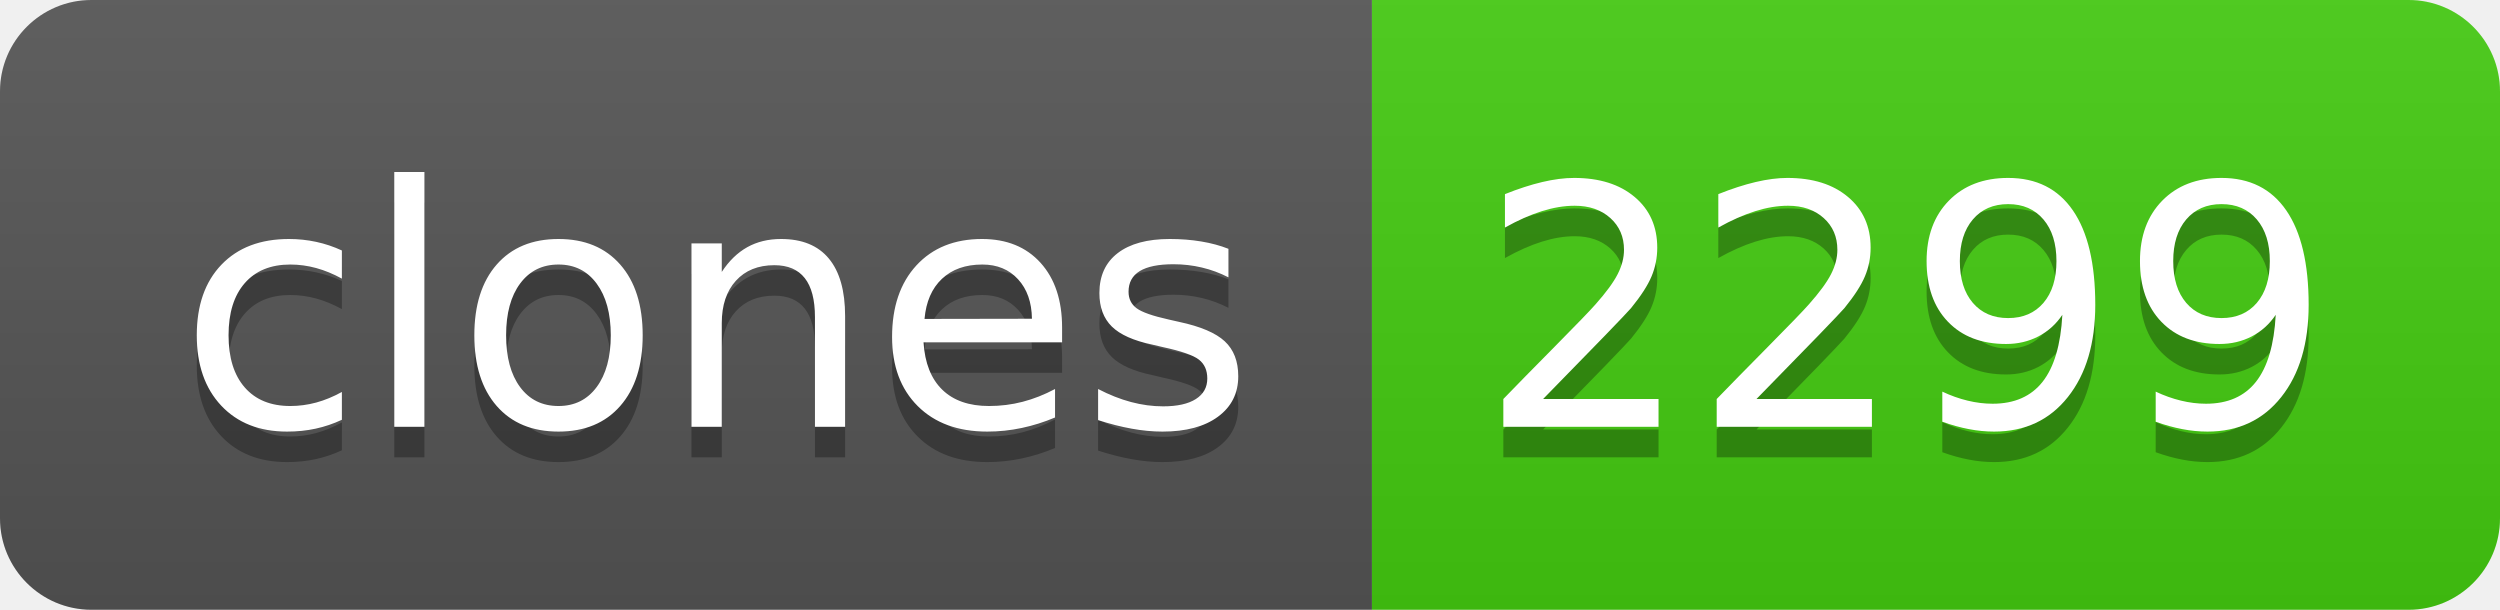
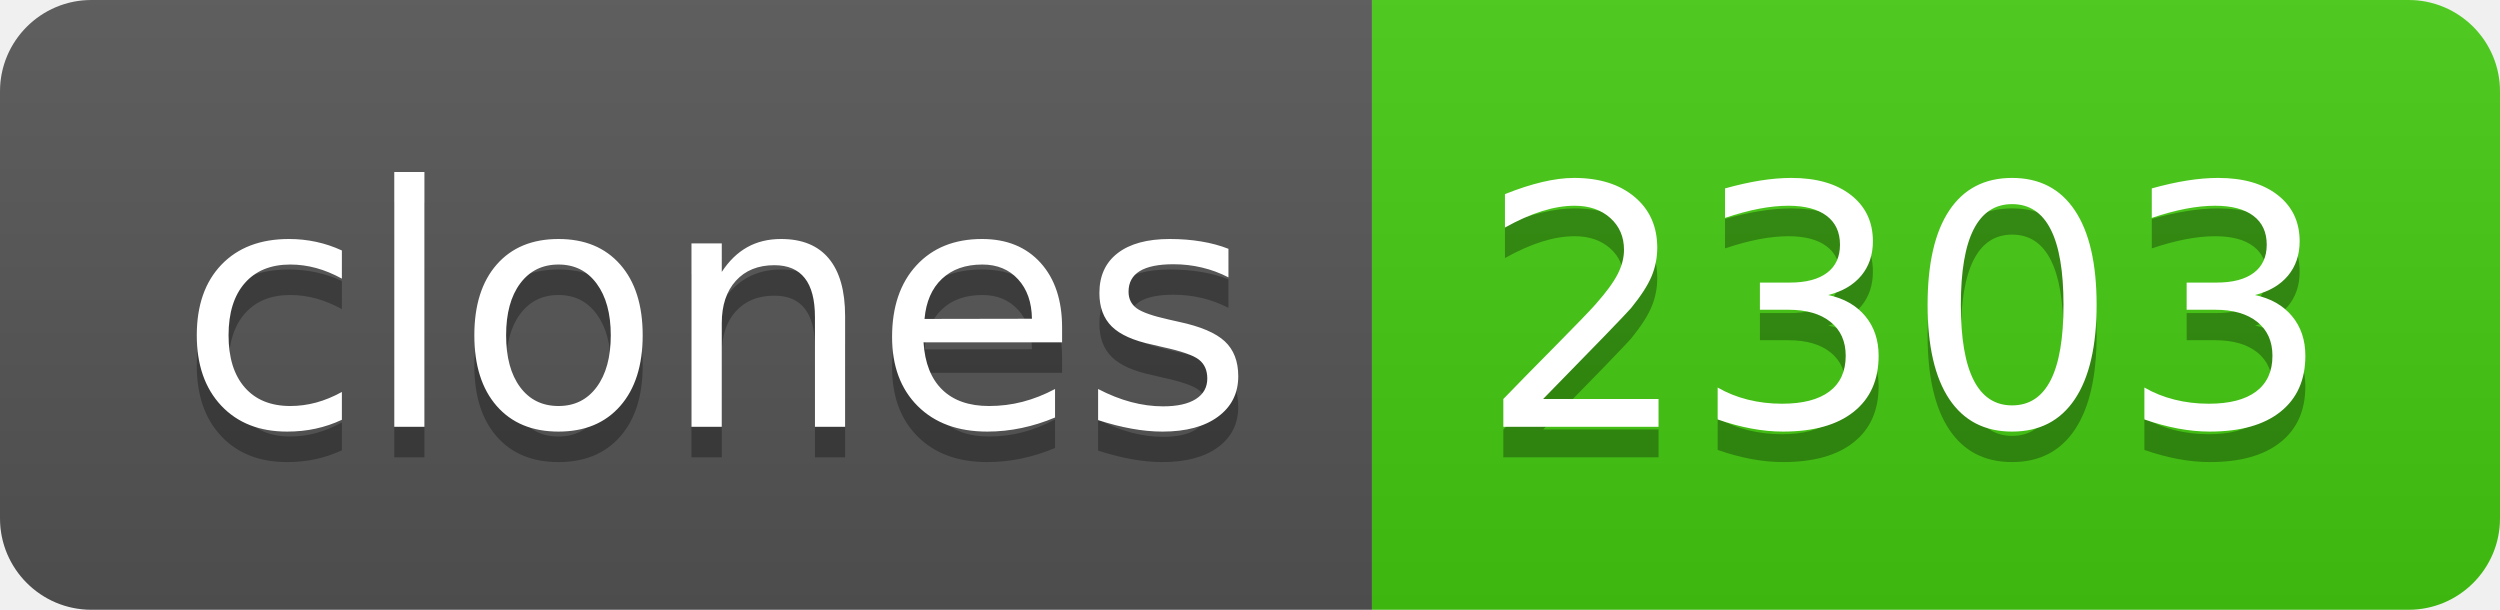
- <svg xmlns="http://www.w3.org/2000/svg" width="82" height="20" role="img" aria-label="clones: 2299">
+ <svg xmlns="http://www.w3.org/2000/svg" width="82" height="20" role="img" aria-label="clones: 2303">
  <linearGradient id="s" x2="0" y2="100%">
    <stop offset="0" stop-color="#bbb" stop-opacity=".1" />
    <stop offset="1" stop-opacity=".1" />
  </linearGradient>
  <clipPath id="r">
    <rect width="82" height="20" rx="3" fill="#fff" />
  </clipPath>
  <g clip-path="url(#r)">
    <rect width="45" height="20" fill="#555" />
    <rect x="45" width="37" height="20" fill="#4c1" />
    <rect width="82" height="20" fill="url(#s)" />
  </g>
  <g fill="#fff" text-anchor="middle" font-family="Verdana,Geneva,DejaVu Sans,sans-serif" text-rendering="geometricPrecision" font-size="110">
    <text aria-hidden="true" x="235" y="150" fill="#010101" fill-opacity=".3" transform="scale(.1)" textLength="350">clones</text>
    <text x="235" y="140" transform="scale(.1)" fill="#fff" textLength="350">clones</text>
-     <text aria-hidden="true" x="625" y="150" fill="#010101" fill-opacity=".3" transform="scale(.1)" textLength="270">2299</text>
-     <text x="625" y="140" transform="scale(.1)" fill="#fff" textLength="270">2299</text>
+     <text aria-hidden="true" x="625" y="150" fill="#010101" fill-opacity=".3" transform="scale(.1)" textLength="270">2303</text>
+     <text x="625" y="140" transform="scale(.1)" fill="#fff" textLength="270">2303</text>
  </g>
</svg>
